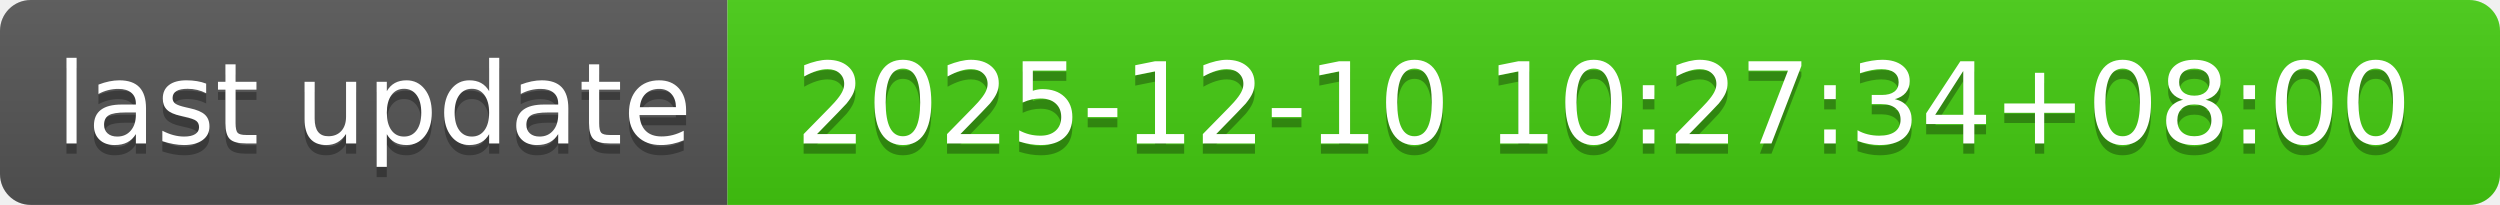
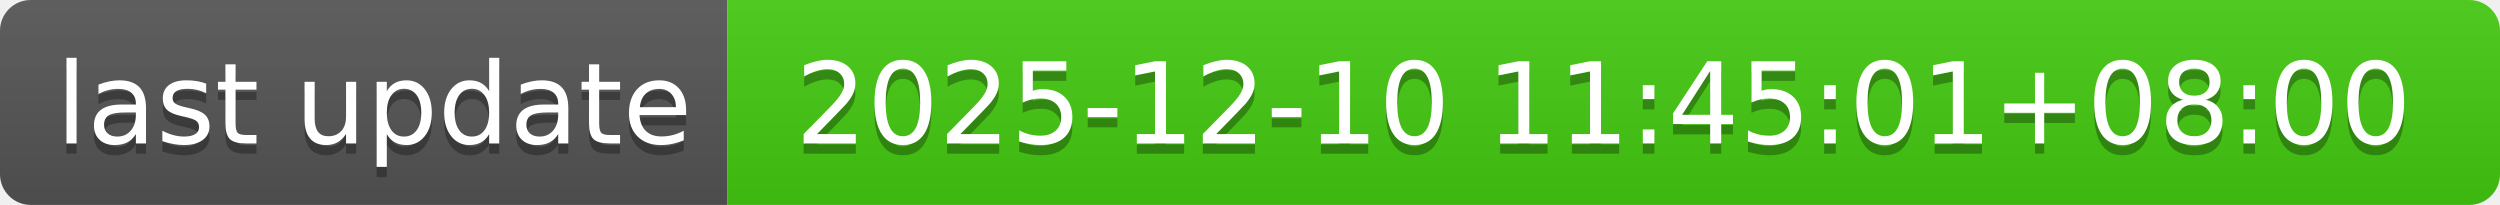
- <svg xmlns="http://www.w3.org/2000/svg" width="244" height="20" role="img" aria-label="last update: 2025-12-10 10:27:34+08:00">
+ <svg xmlns="http://www.w3.org/2000/svg" width="244" height="20" role="img" aria-label="last update: 2025-12-10 11:45:01+08:00">
  <linearGradient id="s" x2="0" y2="100%">
    <stop offset="0" stop-color="#bbb" stop-opacity=".1" />
    <stop offset="1" stop-opacity=".1" />
  </linearGradient>
  <clipPath id="r">
    <rect width="244" height="20" rx="3" fill="#fff" />
  </clipPath>
  <g clip-path="url(#r)">
    <rect width="71" height="20" fill="#555" />
    <rect x="71" width="173" height="20" fill="#4c1" />
    <rect width="244" height="20" fill="url(#s)" />
  </g>
  <g fill="#fff" text-anchor="middle" font-family="Verdana,Geneva,DejaVu Sans,sans-serif" text-rendering="geometricPrecision" font-size="110">
    <text aria-hidden="true" x="365" y="150" fill="#010101" fill-opacity=".3" transform="scale(.1)" textLength="610">last update</text>
    <text x="365" y="140" transform="scale(.1)" fill="#fff" textLength="610">last update</text>
-     <text aria-hidden="true" x="1565" y="150" fill="#010101" fill-opacity=".3" transform="scale(.1)" textLength="1630">2025-12-10 10:27:34+08:00</text>
-     <text x="1565" y="140" transform="scale(.1)" fill="#fff" textLength="1630">2025-12-10 10:27:34+08:00</text>
+     <text aria-hidden="true" x="1565" y="150" fill="#010101" fill-opacity=".3" transform="scale(.1)" textLength="1630">2025-12-10 11:45:01+08:00</text>
+     <text x="1565" y="140" transform="scale(.1)" fill="#fff" textLength="1630">2025-12-10 11:45:01+08:00</text>
  </g>
</svg>
